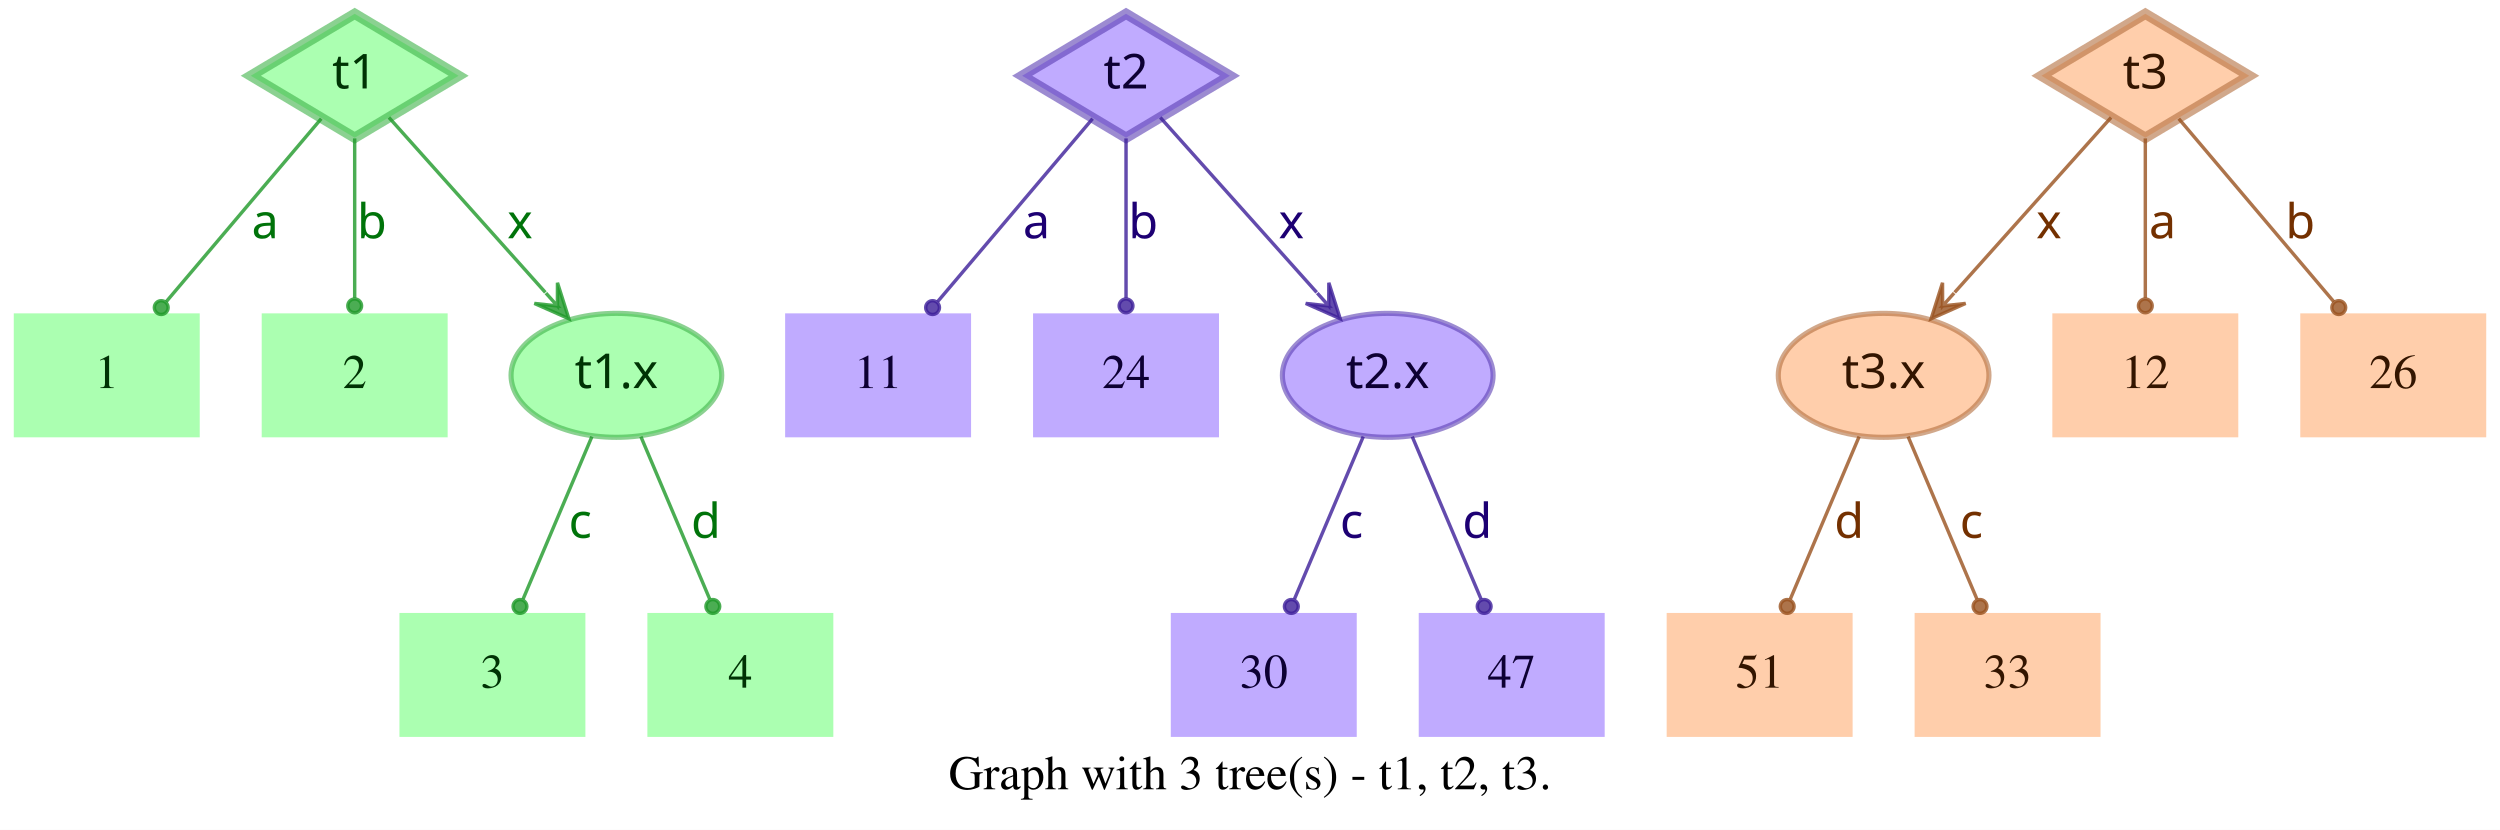
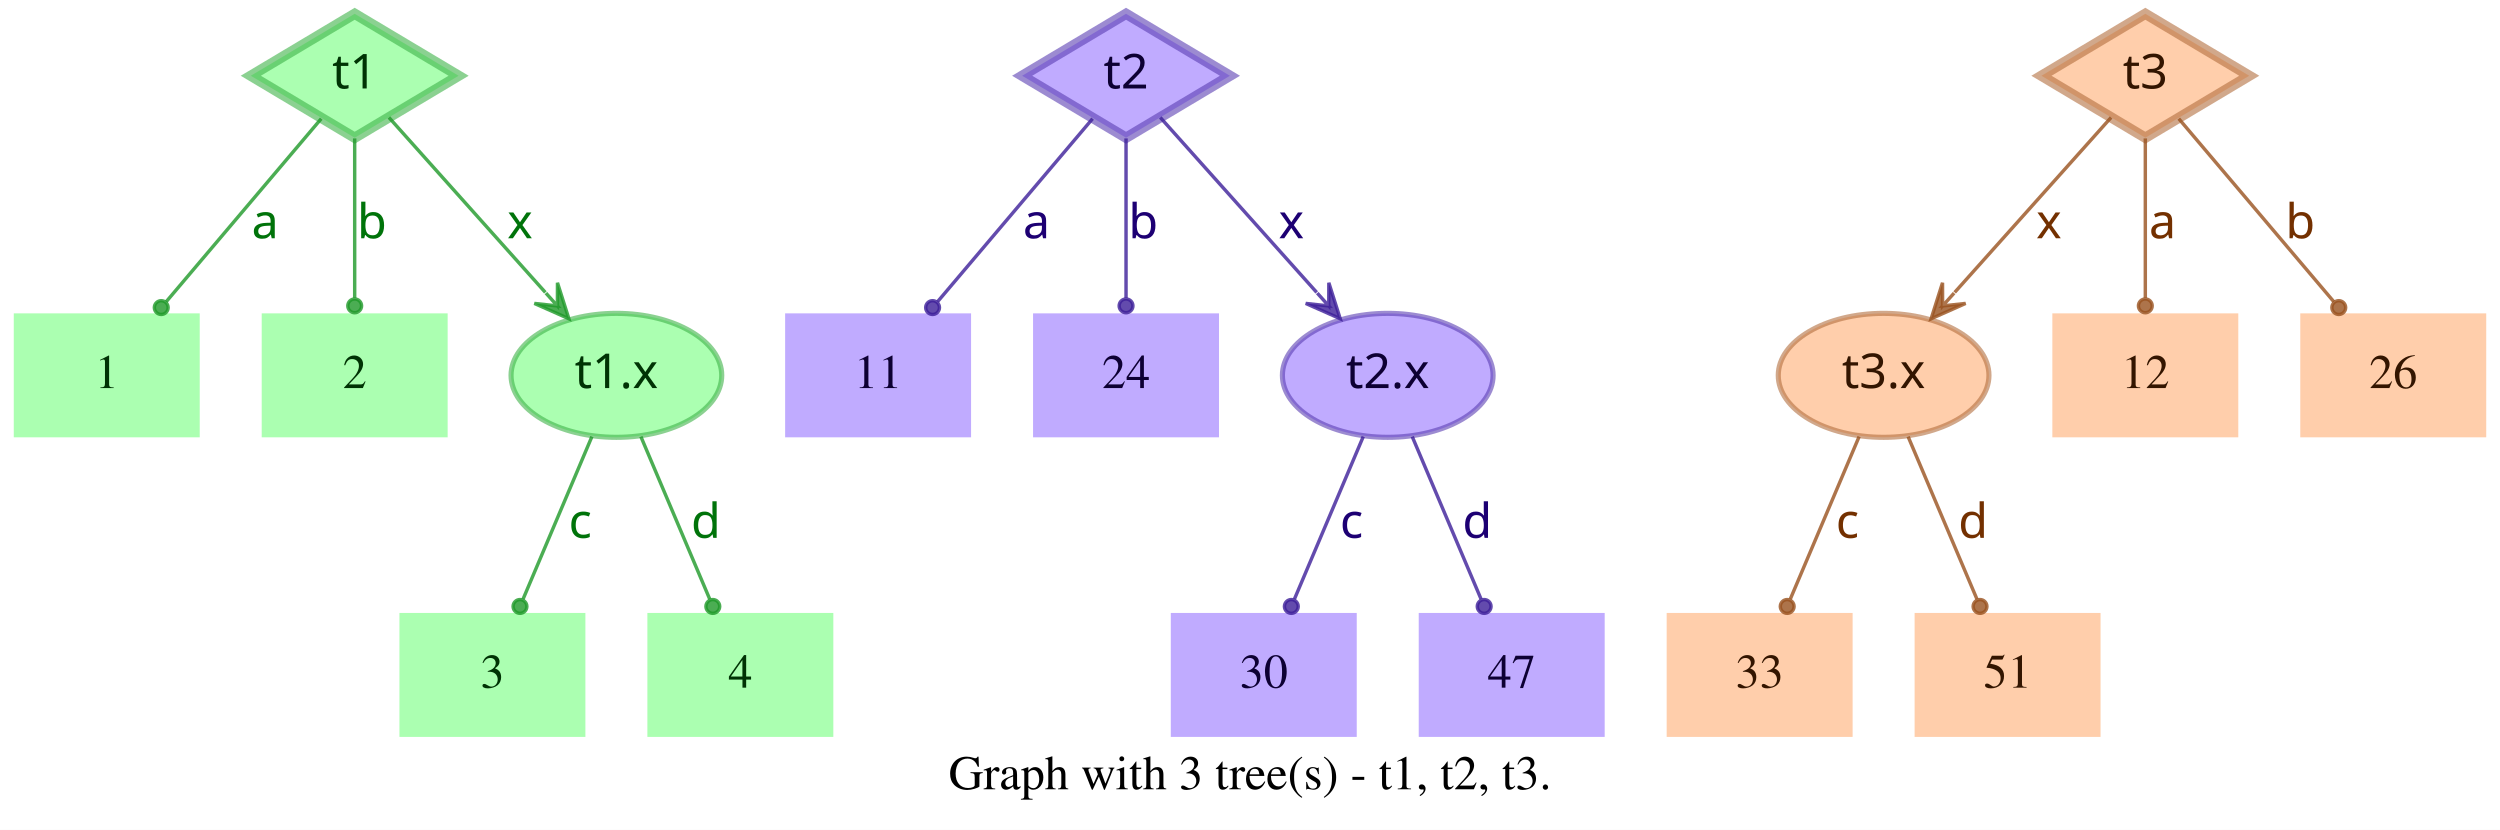
<svg xmlns="http://www.w3.org/2000/svg" width="726pt" height="241pt" viewBox="0.00 0.00 726.00 241.00">
  <g id="graph0" class="graph" transform="scale(1 1) rotate(0) translate(4 237)">
    <polygon fill="white" stroke="transparent" points="-4,4 -4,-237 722,-237 722,4 -4,4" />
    <text text-anchor="middle" x="359" y="-7.8" font-family="Times,serif" font-size="14.00">Graph with 3 tree(s) - t1, t2, t3.</text>
    <g id="node1" class="node">
      <polygon fill="#73ff7e" fill-opacity="0.6" stroke="#3eb248" stroke-width="3" stroke-opacity="0.6" points="99,-233 68.83,-215 99,-197 129.17,-215 99,-233" />
      <text text-anchor="middle" x="99" y="-211.3" font-family="Times-Roman bold" font-size="14.00" fill="#003304">t1</text>
    </g>
    <g id="node4" class="node">
      <polygon fill="#73ff7e" fill-opacity="0.6" stroke="transparent" stroke-width="1.5" points="54,-146 0,-146 0,-110 54,-110 54,-146" />
      <text text-anchor="middle" x="27" y="-124.3" font-family="Times,serif" font-size="14.00" fill="#003304">1</text>
    </g>
    <g id="edge1" class="edge">
      <path fill="none" stroke="#1f9929" stroke-opacity="0.8" d="M89.29,-202.54C77.77,-188.94 58.37,-166.03 44.27,-149.39" />
      <ellipse fill="#1f9929" fill-opacity="0.8" stroke="#1f9929" stroke-opacity="0.8" cx="42.82" cy="-147.68" rx="2" ry="2" />
      <text text-anchor="middle" x="73" y="-167.8" font-family="Times-Roman bold" font-size="14.00" fill="#00730a">a</text>
    </g>
    <g id="node5" class="node">
      <polygon fill="#73ff7e" fill-opacity="0.6" stroke="transparent" stroke-width="1.5" points="126,-146 72,-146 72,-110 126,-110 126,-146" />
      <text text-anchor="middle" x="99" y="-124.3" font-family="Times,serif" font-size="14.00" fill="#003304">2</text>
    </g>
    <g id="edge2" class="edge">
      <path fill="none" stroke="#1f9929" stroke-opacity="0.8" d="M99,-196.8C99,-183.43 99,-164.82 99,-150.48" />
      <ellipse fill="#1f9929" fill-opacity="0.8" stroke="#1f9929" stroke-opacity="0.8" cx="99" cy="-148.18" rx="2" ry="2" />
      <text text-anchor="middle" x="104" y="-167.8" font-family="Times-Roman bold" font-size="14.00" fill="#00730a">b</text>
    </g>
    <g id="node6" class="node">
      <ellipse fill="#73ff7e" fill-opacity="0.6" stroke="#3eb248" stroke-width="1.5" stroke-opacity="0.6" cx="175" cy="-128" rx="30.59" ry="18" />
      <text text-anchor="middle" x="175" y="-124.3" font-family="Times-Roman bold" font-size="14.00" fill="#003304">t1.x</text>
    </g>
    <g id="edge3" class="edge">
      <path fill="none" stroke="#1f9929" stroke-opacity="0.8" d="M108.94,-202.89C120.42,-190.05 139.62,-168.57 154.37,-152.08" />
      <polygon fill="#1f9929" fill-opacity="0.8" stroke="#1f9929" stroke-opacity="0.8" points="161.2,-144.44 157.89,-154.89 157.87,-148.16 154.53,-151.89 154.53,-151.89 154.53,-151.89 157.87,-148.16 151.18,-148.89 161.2,-144.44 161.2,-144.44" />
      <text text-anchor="middle" x="147" y="-167.8" font-family="Times-Roman bold" font-size="14.00" fill="#00730a">x</text>
    </g>
    <g id="node2" class="node">
      <polygon fill="#9673ff" fill-opacity="0.6" stroke="#5b3eb2" stroke-width="3" stroke-opacity="0.6" points="323,-233 292.83,-215 323,-197 353.17,-215 323,-233" />
      <text text-anchor="middle" x="323" y="-211.3" font-family="Times-Roman bold" font-size="14.00" fill="#0d0033">t2</text>
    </g>
    <g id="node7" class="node">
      <polygon fill="#9673ff" fill-opacity="0.6" stroke="transparent" stroke-width="1.5" points="278,-146 224,-146 224,-110 278,-110 278,-146" />
      <text text-anchor="middle" x="251" y="-124.3" font-family="Times,serif" font-size="14.00" fill="#0d0033">11</text>
    </g>
    <g id="edge4" class="edge">
      <path fill="none" stroke="#3d1f99" stroke-opacity="0.8" d="M313.29,-202.54C301.77,-188.94 282.37,-166.03 268.27,-149.39" />
      <ellipse fill="#3d1f99" fill-opacity="0.8" stroke="#3d1f99" stroke-opacity="0.8" cx="266.82" cy="-147.68" rx="2" ry="2" />
      <text text-anchor="middle" x="297" y="-167.8" font-family="Times-Roman bold" font-size="14.00" fill="#1d0073">a</text>
    </g>
    <g id="node8" class="node">
      <polygon fill="#9673ff" fill-opacity="0.6" stroke="transparent" stroke-width="1.5" points="350,-146 296,-146 296,-110 350,-110 350,-146" />
      <text text-anchor="middle" x="323" y="-124.3" font-family="Times,serif" font-size="14.00" fill="#0d0033">24</text>
    </g>
    <g id="edge5" class="edge">
      <path fill="none" stroke="#3d1f99" stroke-opacity="0.8" d="M323,-196.8C323,-183.43 323,-164.82 323,-150.48" />
      <ellipse fill="#3d1f99" fill-opacity="0.8" stroke="#3d1f99" stroke-opacity="0.8" cx="323" cy="-148.18" rx="2" ry="2" />
      <text text-anchor="middle" x="328" y="-167.8" font-family="Times-Roman bold" font-size="14.00" fill="#1d0073">b</text>
    </g>
    <g id="node9" class="node">
      <ellipse fill="#9673ff" fill-opacity="0.6" stroke="#5b3eb2" stroke-width="1.5" stroke-opacity="0.6" cx="399" cy="-128" rx="30.59" ry="18" />
      <text text-anchor="middle" x="399" y="-124.3" font-family="Times-Roman bold" font-size="14.00" fill="#0d0033">t2.x</text>
    </g>
    <g id="edge6" class="edge">
      <path fill="none" stroke="#3d1f99" stroke-opacity="0.8" d="M332.94,-202.89C344.42,-190.05 363.62,-168.57 378.37,-152.08" />
      <polygon fill="#3d1f99" fill-opacity="0.8" stroke="#3d1f99" stroke-opacity="0.8" points="385.2,-144.44 381.89,-154.89 381.87,-148.16 378.53,-151.89 378.53,-151.89 378.53,-151.89 381.87,-148.16 375.18,-148.89 385.2,-144.44 385.2,-144.44" />
      <text text-anchor="middle" x="371" y="-167.8" font-family="Times-Roman bold" font-size="14.00" fill="#1d0073">x</text>
    </g>
    <g id="node3" class="node">
      <polygon fill="#ffad73" fill-opacity="0.6" stroke="#b26f3e" stroke-width="3" stroke-opacity="0.6" points="619,-233 588.83,-215 619,-197 649.17,-215 619,-233" />
      <text text-anchor="middle" x="619" y="-211.3" font-family="Times-Roman bold" font-size="14.00" fill="#331500">t3</text>
    </g>
    <g id="node10" class="node">
      <ellipse fill="#ffad73" fill-opacity="0.6" stroke="#b26f3e" stroke-width="1.5" stroke-opacity="0.6" cx="543" cy="-128" rx="30.59" ry="18" />
      <text text-anchor="middle" x="543" y="-124.3" font-family="Times-Roman bold" font-size="14.00" fill="#331500">t3.x</text>
    </g>
    <g id="edge7" class="edge">
      <path fill="none" stroke="#99521f" stroke-opacity="0.8" d="M609.06,-202.89C597.58,-190.05 578.38,-168.57 563.63,-152.08" />
      <polygon fill="#99521f" fill-opacity="0.8" stroke="#99521f" stroke-opacity="0.8" points="556.8,-144.44 566.82,-148.89 560.13,-148.16 563.47,-151.89 563.47,-151.89 563.47,-151.89 560.13,-148.16 560.11,-154.89 556.8,-144.44 556.8,-144.44" />
      <text text-anchor="middle" x="591" y="-167.8" font-family="Times-Roman bold" font-size="14.00" fill="#733000">x</text>
    </g>
    <g id="node11" class="node">
      <polygon fill="#ffad73" fill-opacity="0.6" stroke="transparent" stroke-width="1.5" points="646,-146 592,-146 592,-110 646,-110 646,-146" />
      <text text-anchor="middle" x="619" y="-124.3" font-family="Times,serif" font-size="14.00" fill="#331500">12</text>
    </g>
    <g id="edge8" class="edge">
      <path fill="none" stroke="#99521f" stroke-opacity="0.8" d="M619,-196.8C619,-183.43 619,-164.82 619,-150.48" />
      <ellipse fill="#99521f" fill-opacity="0.8" stroke="#99521f" stroke-opacity="0.8" cx="619" cy="-148.18" rx="2" ry="2" />
      <text text-anchor="middle" x="624" y="-167.8" font-family="Times-Roman bold" font-size="14.00" fill="#733000">a</text>
    </g>
    <g id="node12" class="node">
      <polygon fill="#ffad73" fill-opacity="0.6" stroke="transparent" stroke-width="1.5" points="718,-146 664,-146 664,-110 718,-110 718,-146" />
      <text text-anchor="middle" x="691" y="-124.3" font-family="Times,serif" font-size="14.00" fill="#331500">26</text>
    </g>
    <g id="edge9" class="edge">
      <path fill="none" stroke="#99521f" stroke-opacity="0.8" d="M628.71,-202.54C640.23,-188.94 659.63,-166.03 673.73,-149.39" />
      <ellipse fill="#99521f" fill-opacity="0.8" stroke="#99521f" stroke-opacity="0.8" cx="675.18" cy="-147.68" rx="2" ry="2" />
      <text text-anchor="middle" x="664" y="-167.8" font-family="Times-Roman bold" font-size="14.00" fill="#733000">b</text>
    </g>
    <g id="node13" class="node">
      <polygon fill="#73ff7e" fill-opacity="0.6" stroke="transparent" stroke-width="1.5" points="166,-59 112,-59 112,-23 166,-23 166,-59" />
      <text text-anchor="middle" x="139" y="-37.3" font-family="Times,serif" font-size="14.00" fill="#003304">3</text>
    </g>
    <g id="edge10" class="edge">
      <path fill="none" stroke="#1f9929" stroke-opacity="0.8" d="M167.89,-110.21C162.16,-96.67 154.07,-77.57 147.9,-63.02" />
      <ellipse fill="#1f9929" fill-opacity="0.8" stroke="#1f9929" stroke-opacity="0.8" cx="147" cy="-60.89" rx="2" ry="2" />
      <text text-anchor="middle" x="164.5" y="-80.8" font-family="Times-Roman bold" font-size="14.00" fill="#00730a">c</text>
    </g>
    <g id="node14" class="node">
      <polygon fill="#73ff7e" fill-opacity="0.6" stroke="transparent" stroke-width="1.5" points="238,-59 184,-59 184,-23 238,-23 238,-59" />
      <text text-anchor="middle" x="211" y="-37.3" font-family="Times,serif" font-size="14.00" fill="#003304">4</text>
    </g>
    <g id="edge11" class="edge">
      <path fill="none" stroke="#1f9929" stroke-opacity="0.8" d="M182.11,-110.21C187.84,-96.67 195.93,-77.57 202.1,-63.02" />
      <ellipse fill="#1f9929" fill-opacity="0.8" stroke="#1f9929" stroke-opacity="0.8" cx="203" cy="-60.89" rx="2" ry="2" />
      <text text-anchor="middle" x="201" y="-80.8" font-family="Times-Roman bold" font-size="14.00" fill="#00730a">d</text>
    </g>
    <g id="node15" class="node">
      <polygon fill="#9673ff" fill-opacity="0.6" stroke="transparent" stroke-width="1.5" points="390,-59 336,-59 336,-23 390,-23 390,-59" />
      <text text-anchor="middle" x="363" y="-37.3" font-family="Times,serif" font-size="14.00" fill="#0d0033">30</text>
    </g>
    <g id="edge12" class="edge">
      <path fill="none" stroke="#3d1f99" stroke-opacity="0.8" d="M391.89,-110.21C386.16,-96.67 378.07,-77.57 371.9,-63.02" />
      <ellipse fill="#3d1f99" fill-opacity="0.8" stroke="#3d1f99" stroke-opacity="0.8" cx="371" cy="-60.89" rx="2" ry="2" />
      <text text-anchor="middle" x="388.5" y="-80.8" font-family="Times-Roman bold" font-size="14.00" fill="#1d0073">c</text>
    </g>
    <g id="node16" class="node">
      <polygon fill="#9673ff" fill-opacity="0.6" stroke="transparent" stroke-width="1.5" points="462,-59 408,-59 408,-23 462,-23 462,-59" />
      <text text-anchor="middle" x="435" y="-37.3" font-family="Times,serif" font-size="14.00" fill="#0d0033">47</text>
    </g>
    <g id="edge13" class="edge">
      <path fill="none" stroke="#3d1f99" stroke-opacity="0.8" d="M406.11,-110.21C411.84,-96.67 419.93,-77.57 426.1,-63.02" />
      <ellipse fill="#3d1f99" fill-opacity="0.8" stroke="#3d1f99" stroke-opacity="0.8" cx="427" cy="-60.89" rx="2" ry="2" />
      <text text-anchor="middle" x="425" y="-80.8" font-family="Times-Roman bold" font-size="14.00" fill="#1d0073">d</text>
    </g>
    <g id="node17" class="node">
      <polygon fill="#ffad73" fill-opacity="0.6" stroke="transparent" stroke-width="1.5" points="534,-59 480,-59 480,-23 534,-23 534,-59" />
-       <text text-anchor="middle" x="507" y="-37.3" font-family="Times,serif" font-size="14.00" fill="#331500">51</text>
+       <text text-anchor="middle" x="507" y="-37.3" font-family="Times,serif" font-size="14.00" fill="#331500">33</text>
    </g>
    <g id="edge14" class="edge">
      <path fill="none" stroke="#99521f" stroke-opacity="0.8" d="M535.89,-110.21C530.16,-96.67 522.07,-77.57 515.9,-63.02" />
      <ellipse fill="#99521f" fill-opacity="0.8" stroke="#99521f" stroke-opacity="0.8" cx="515" cy="-60.89" rx="2" ry="2" />
-       <text text-anchor="middle" x="533" y="-80.8" font-family="Times-Roman bold" font-size="14.00" fill="#733000">d</text>
+       <text text-anchor="middle" x="532.5" y="-80.8" font-family="Times-Roman bold" font-size="14.00" fill="#733000">c</text>
    </g>
    <g id="node18" class="node">
      <polygon fill="#ffad73" fill-opacity="0.6" stroke="transparent" stroke-width="1.5" points="606,-59 552,-59 552,-23 606,-23 606,-59" />
-       <text text-anchor="middle" x="579" y="-37.3" font-family="Times,serif" font-size="14.00" fill="#331500">33</text>
+       <text text-anchor="middle" x="579" y="-37.3" font-family="Times,serif" font-size="14.00" fill="#331500">51</text>
    </g>
    <g id="edge15" class="edge">
      <path fill="none" stroke="#99521f" stroke-opacity="0.8" d="M550.11,-110.21C555.84,-96.67 563.93,-77.57 570.1,-63.02" />
      <ellipse fill="#99521f" fill-opacity="0.8" stroke="#99521f" stroke-opacity="0.8" cx="571" cy="-60.89" rx="2" ry="2" />
-       <text text-anchor="middle" x="568.5" y="-80.8" font-family="Times-Roman bold" font-size="14.00" fill="#733000">c</text>
+       <text text-anchor="middle" x="569" y="-80.8" font-family="Times-Roman bold" font-size="14.00" fill="#733000">d</text>
    </g>
  </g>
</svg>
